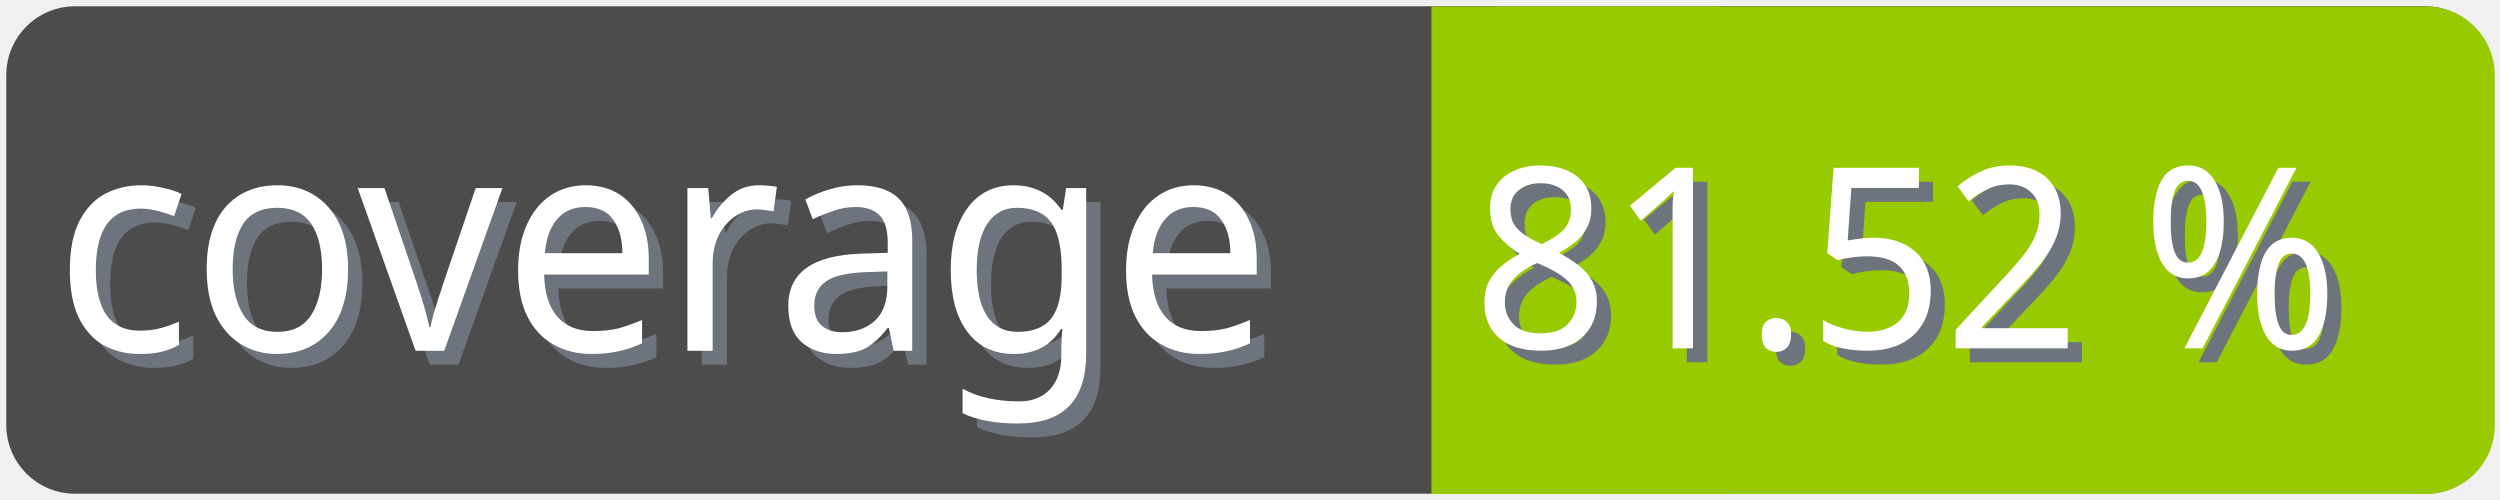
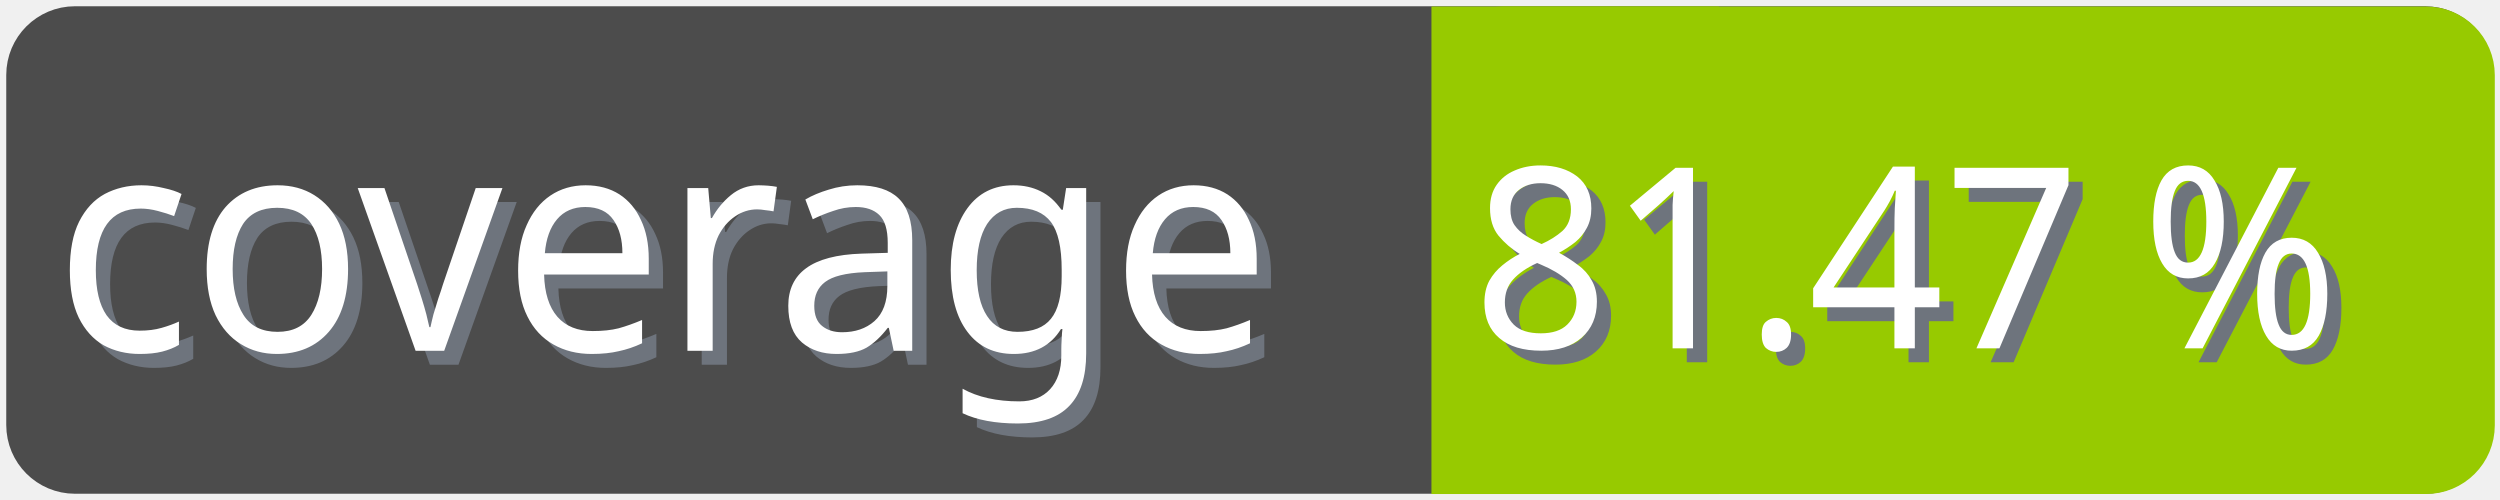
<svg xmlns="http://www.w3.org/2000/svg" width="100" height="20">
  <g>
    <rect fill="none" id="canvas_background" height="22" width="102" y="-1" x="-1" />
  </g>
  <g>
    <rect rx="2" id="svg_1" height="18" width="98" y="1" x="1" stroke-width="1.5" stroke="#4c4c4c" fill="#4c4c4c" />
    <text transform="matrix(0.95, 0, 0, 1.01133, 0.0809801, -0.0237383)" font-weight="normal" xml:space="preserve" text-anchor="start" font-family="'Trebuchet MS', Gadget, sans-serif" font-size="12" id="svg_8" y="14.45" x="2.8" stroke-width="0" stroke="#4c4c4c" fill="#6e747d">coverage</text>
    <text transform="matrix(0.95, 0, 0, 1.01133, 0.0809801, -0.0237383)" font-weight="normal" xml:space="preserve" text-anchor="start" font-family="'Trebuchet MS', Gadget, sans-serif" font-size="12" id="svg_3" y="13.9" x="2.2" stroke-width="0" stroke="#4c4c4c" fill="#ffffff">coverage</text>
    <rect rx="2" id="svg_5" height="18" width="40.905" y="1.011" x="58.137" stroke-width="1.5" stroke="#97ca00" fill="#97ca00" />
    <rect id="svg_7" height="18" width="10" y="1.011" x="58.008" stroke-width="1.5" stroke="#97ca00" fill="#97ca00" />
-     <text transform="matrix(0.95, 0, 0, 1.01133, 0.0809801, -0.0237383)" font-weight="normal" xml:space="preserve" text-anchor="end" font-family="'Trebuchet MS', Gadget, sans-serif" font-size="10" id="svg_10" y="14.35" x="99" stroke-width="0" stroke="#4c4c4c" fill="#6e747d">81.52 %</text>
-     <text transform="matrix(0.95, 0, 0, 1.01133, 0.0809801, -0.0237383)" font-weight="normal" xml:space="preserve" text-anchor="end" font-family="'Trebuchet MS', Gadget, sans-serif" font-size="10" id="svg_9" y="13.8" x="98.4" stroke-width="0" stroke="#4c4c4c" fill="#ffffff">81.52 %</text>
+     <text transform="matrix(0.95, 0, 0, 1.01133, 0.0809801, -0.0237383)" font-weight="normal" xml:space="preserve" text-anchor="end" font-family="'Trebuchet MS', Gadget, sans-serif" font-size="10" id="svg_10" y="14.35" x="99" stroke-width="0" stroke="#4c4c4c" fill="#6e747d">81.47 %</text>
+     <text transform="matrix(0.95, 0, 0, 1.01133, 0.0809801, -0.0237383)" font-weight="normal" xml:space="preserve" text-anchor="end" font-family="'Trebuchet MS', Gadget, sans-serif" font-size="10" id="svg_9" y="13.8" x="98.4" stroke-width="0" stroke="#4c4c4c" fill="#ffffff">81.47 %</text>
  </g>
</svg>
